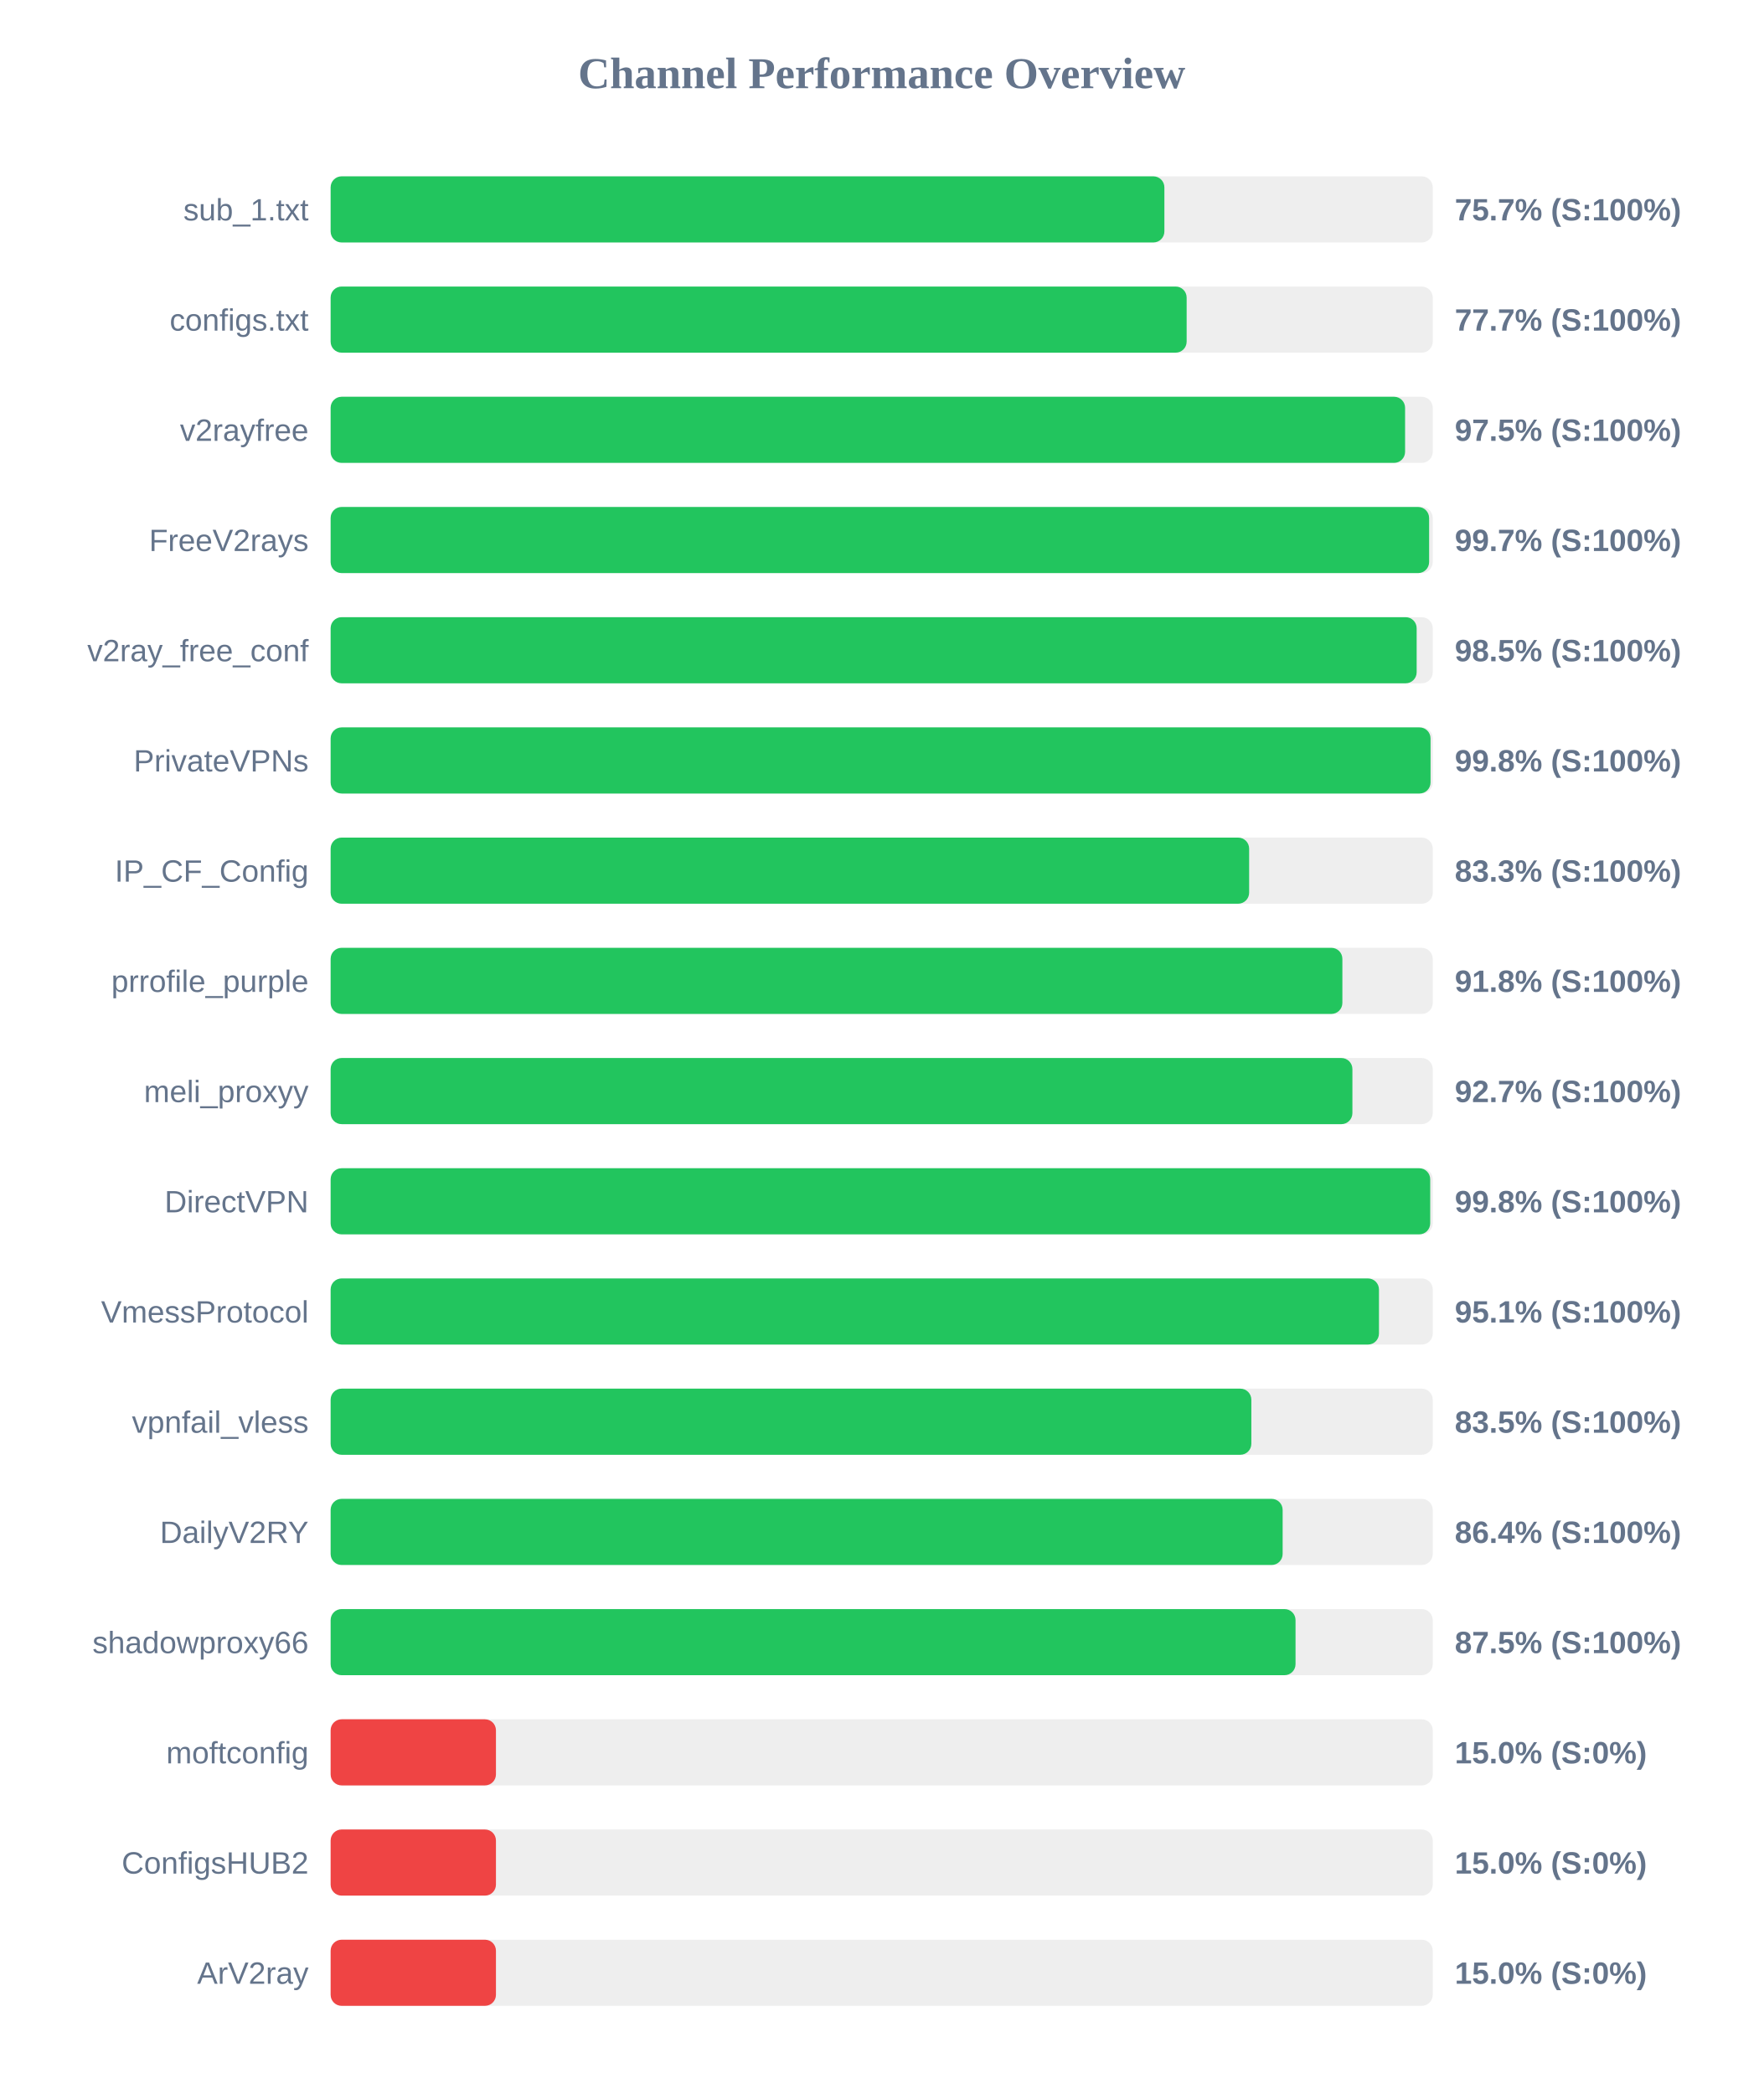
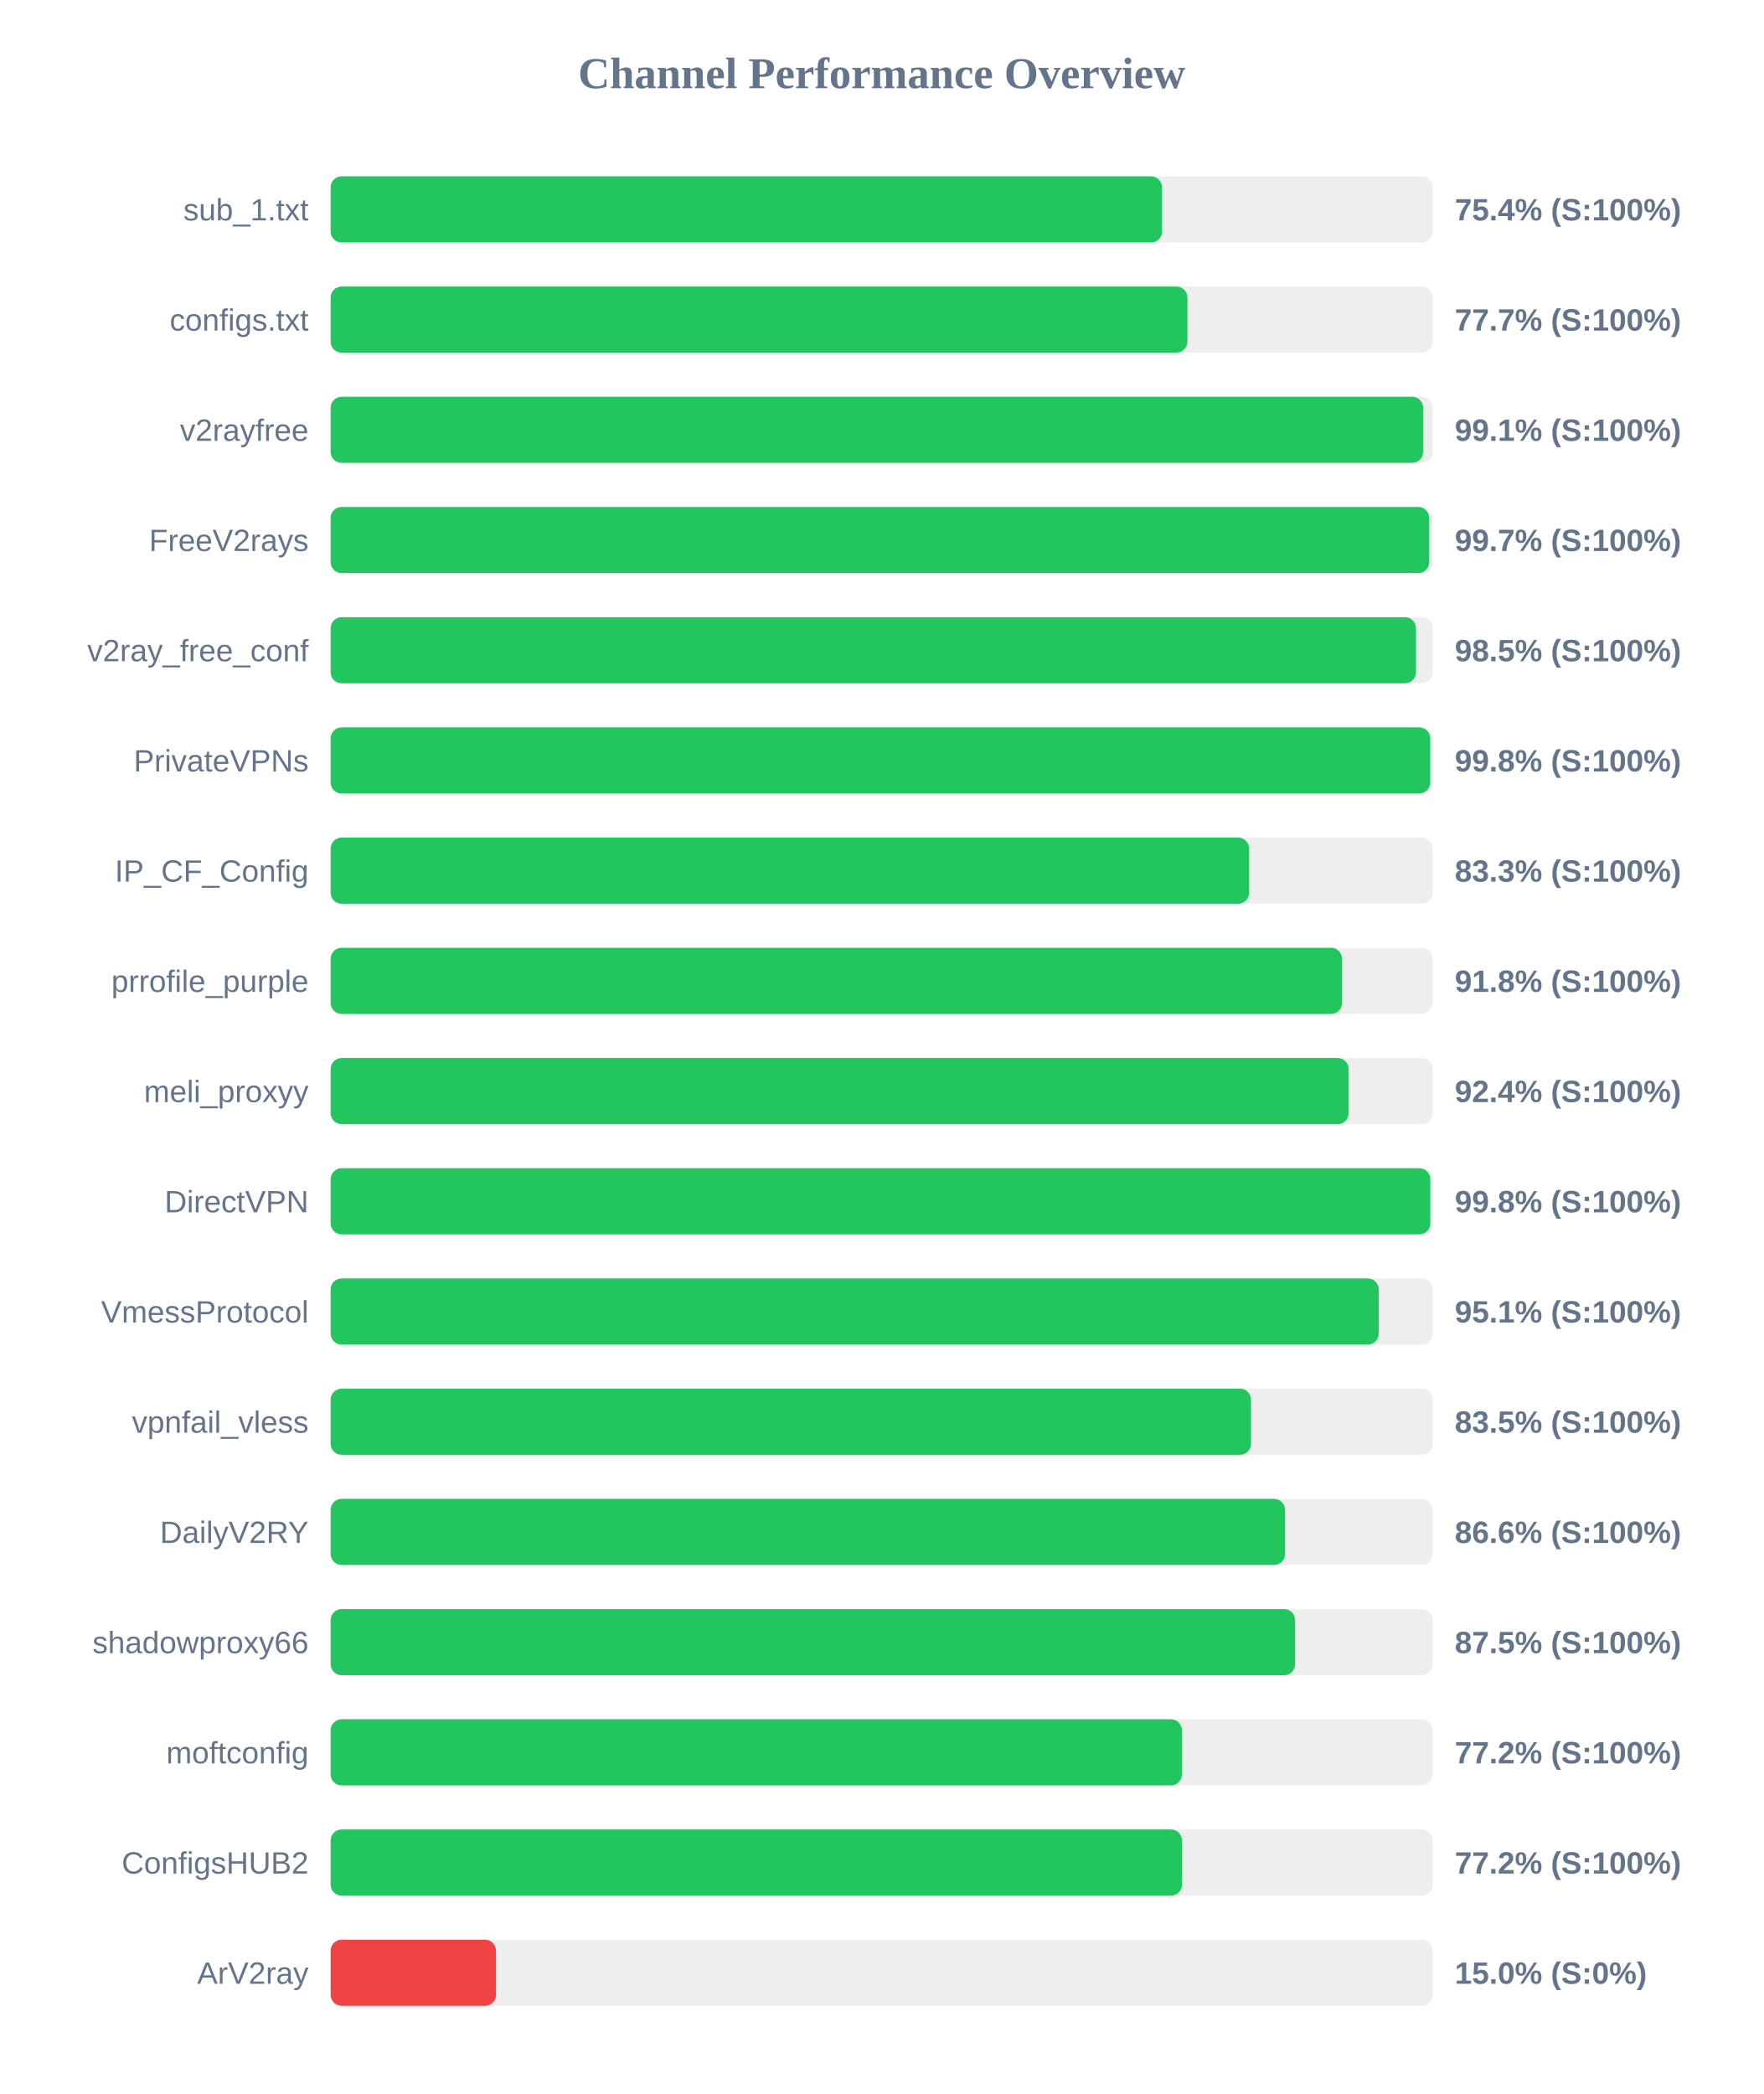
<svg xmlns="http://www.w3.org/2000/svg" width="800" height="950" version="1.1">
  <style>
        .row { font: 14px Arial; fill: #64748b; }
        .score { font: bold 14px Arial; fill: #64748b; }
    </style>
  <text x="400" y="40" text-anchor="middle" font-size="20px" font-weight="bold" fill="#64748b">Channel Performance Overview</text>
  <rect x="150" y="80" width="500" height="30" fill="#eee" rx="5" />
-   <rect x="150" y="80" width="378.25" height="30" fill="#22c55e" rx="5" />
+   <rect x="150" y="80" width="377.2" height="30" fill="#22c55e" rx="5" />
  <text x="140" y="100" text-anchor="end" class="row">sub_1.txt</text>
-   <text x="660" y="100" text-anchor="start" class="score">75.7% (S:100%)</text>
+   <text x="660" y="100" text-anchor="start" class="score">75.4% (S:100%)</text>
  <rect x="150" y="130" width="500" height="30" fill="#eee" rx="5" />
-   <rect x="150" y="130" width="388.35" height="30" fill="#22c55e" rx="5" />
+   <rect x="150" y="130" width="388.7" height="30" fill="#22c55e" rx="5" />
  <text x="140" y="150" text-anchor="end" class="row">configs.txt</text>
  <text x="660" y="150" text-anchor="start" class="score">77.7% (S:100%)</text>
  <rect x="150" y="180" width="500" height="30" fill="#eee" rx="5" />
-   <rect x="150" y="180" width="487.45" height="30" fill="#22c55e" rx="5" />
+   <rect x="150" y="180" width="495.65" height="30" fill="#22c55e" rx="5" />
  <text x="140" y="200" text-anchor="end" class="row">v2rayfree</text>
-   <text x="660" y="200" text-anchor="start" class="score">97.5% (S:100%)</text>
+   <text x="660" y="200" text-anchor="start" class="score">99.1% (S:100%)</text>
  <rect x="150" y="230" width="500" height="30" fill="#eee" rx="5" />
-   <rect x="150" y="230" width="498.35" height="30" fill="#22c55e" rx="5" />
+   <rect x="150" y="230" width="498.4" height="30" fill="#22c55e" rx="5" />
  <text x="140" y="250" text-anchor="end" class="row">FreeV2rays</text>
  <text x="660" y="250" text-anchor="start" class="score">99.7% (S:100%)</text>
  <rect x="150" y="280" width="500" height="30" fill="#eee" rx="5" />
-   <rect x="150" y="280" width="492.7" height="30" fill="#22c55e" rx="5" />
+   <rect x="150" y="280" width="492.4" height="30" fill="#22c55e" rx="5" />
  <text x="140" y="300" text-anchor="end" class="row">v2ray_free_conf</text>
  <text x="660" y="300" text-anchor="start" class="score">98.5% (S:100%)</text>
  <rect x="150" y="330" width="500" height="30" fill="#eee" rx="5" />
-   <rect x="150" y="330" width="499.0" height="30" fill="#22c55e" rx="5" />
+   <rect x="150" y="330" width="498.85" height="30" fill="#22c55e" rx="5" />
  <text x="140" y="350" text-anchor="end" class="row">PrivateVPNs</text>
  <text x="660" y="350" text-anchor="start" class="score">99.8% (S:100%)</text>
  <rect x="150" y="380" width="500" height="30" fill="#eee" rx="5" />
  <rect x="150" y="380" width="416.7" height="30" fill="#22c55e" rx="5" />
  <text x="140" y="400" text-anchor="end" class="row">IP_CF_Config</text>
  <text x="660" y="400" text-anchor="start" class="score">83.3% (S:100%)</text>
  <rect x="150" y="430" width="500" height="30" fill="#eee" rx="5" />
-   <rect x="150" y="430" width="459.0" height="30" fill="#22c55e" rx="5" />
+   <rect x="150" y="430" width="458.85" height="30" fill="#22c55e" rx="5" />
  <text x="140" y="450" text-anchor="end" class="row">prrofile_purple</text>
  <text x="660" y="450" text-anchor="start" class="score">91.8% (S:100%)</text>
  <rect x="150" y="480" width="500" height="30" fill="#eee" rx="5" />
-   <rect x="150" y="480" width="463.55" height="30" fill="#22c55e" rx="5" />
+   <rect x="150" y="480" width="461.85" height="30" fill="#22c55e" rx="5" />
  <text x="140" y="500" text-anchor="end" class="row">meli_proxyy</text>
-   <text x="660" y="500" text-anchor="start" class="score">92.7% (S:100%)</text>
+   <text x="660" y="500" text-anchor="start" class="score">92.4% (S:100%)</text>
  <rect x="150" y="530" width="500" height="30" fill="#eee" rx="5" />
-   <rect x="150" y="530" width="498.85" height="30" fill="#22c55e" rx="5" />
+   <rect x="150" y="530" width="498.9" height="30" fill="#22c55e" rx="5" />
  <text x="140" y="550" text-anchor="end" class="row">DirectVPN</text>
  <text x="660" y="550" text-anchor="start" class="score">99.8% (S:100%)</text>
  <rect x="150" y="580" width="500" height="30" fill="#eee" rx="5" />
-   <rect x="150" y="580" width="475.6" height="30" fill="#22c55e" rx="5" />
+   <rect x="150" y="580" width="475.5" height="30" fill="#22c55e" rx="5" />
  <text x="140" y="600" text-anchor="end" class="row">VmessProtocol</text>
  <text x="660" y="600" text-anchor="start" class="score">95.1% (S:100%)</text>
  <rect x="150" y="630" width="500" height="30" fill="#eee" rx="5" />
-   <rect x="150" y="630" width="417.7" height="30" fill="#22c55e" rx="5" />
+   <rect x="150" y="630" width="417.55" height="30" fill="#22c55e" rx="5" />
  <text x="140" y="650" text-anchor="end" class="row">vpnfail_vless</text>
  <text x="660" y="650" text-anchor="start" class="score">83.5% (S:100%)</text>
  <rect x="150" y="680" width="500" height="30" fill="#eee" rx="5" />
-   <rect x="150" y="680" width="431.9" height="30" fill="#22c55e" rx="5" />
+   <rect x="150" y="680" width="433.0" height="30" fill="#22c55e" rx="5" />
  <text x="140" y="700" text-anchor="end" class="row">DailyV2RY</text>
-   <text x="660" y="700" text-anchor="start" class="score">86.4% (S:100%)</text>
+   <text x="660" y="700" text-anchor="start" class="score">86.6% (S:100%)</text>
  <rect x="150" y="730" width="500" height="30" fill="#eee" rx="5" />
-   <rect x="150" y="730" width="437.75" height="30" fill="#22c55e" rx="5" />
+   <rect x="150" y="730" width="437.55" height="30" fill="#22c55e" rx="5" />
  <text x="140" y="750" text-anchor="end" class="row">shadowproxy66</text>
  <text x="660" y="750" text-anchor="start" class="score">87.5% (S:100%)</text>
  <rect x="150" y="780" width="500" height="30" fill="#eee" rx="5" />
-   <rect x="150" y="780" width="75.0" height="30" fill="#ef4444" rx="5" />
+   <rect x="150" y="780" width="386.2" height="30" fill="#22c55e" rx="5" />
  <text x="140" y="800" text-anchor="end" class="row">moftconfig</text>
-   <text x="660" y="800" text-anchor="start" class="score">15.0% (S:0%)</text>
+   <text x="660" y="800" text-anchor="start" class="score">77.2% (S:100%)</text>
  <rect x="150" y="830" width="500" height="30" fill="#eee" rx="5" />
-   <rect x="150" y="830" width="75.0" height="30" fill="#ef4444" rx="5" />
+   <rect x="150" y="830" width="386.25" height="30" fill="#22c55e" rx="5" />
  <text x="140" y="850" text-anchor="end" class="row">ConfigsHUB2</text>
-   <text x="660" y="850" text-anchor="start" class="score">15.0% (S:0%)</text>
+   <text x="660" y="850" text-anchor="start" class="score">77.2% (S:100%)</text>
  <rect x="150" y="880" width="500" height="30" fill="#eee" rx="5" />
  <rect x="150" y="880" width="75.0" height="30" fill="#ef4444" rx="5" />
  <text x="140" y="900" text-anchor="end" class="row">ArV2ray</text>
  <text x="660" y="900" text-anchor="start" class="score">15.0% (S:0%)</text>
</svg>
